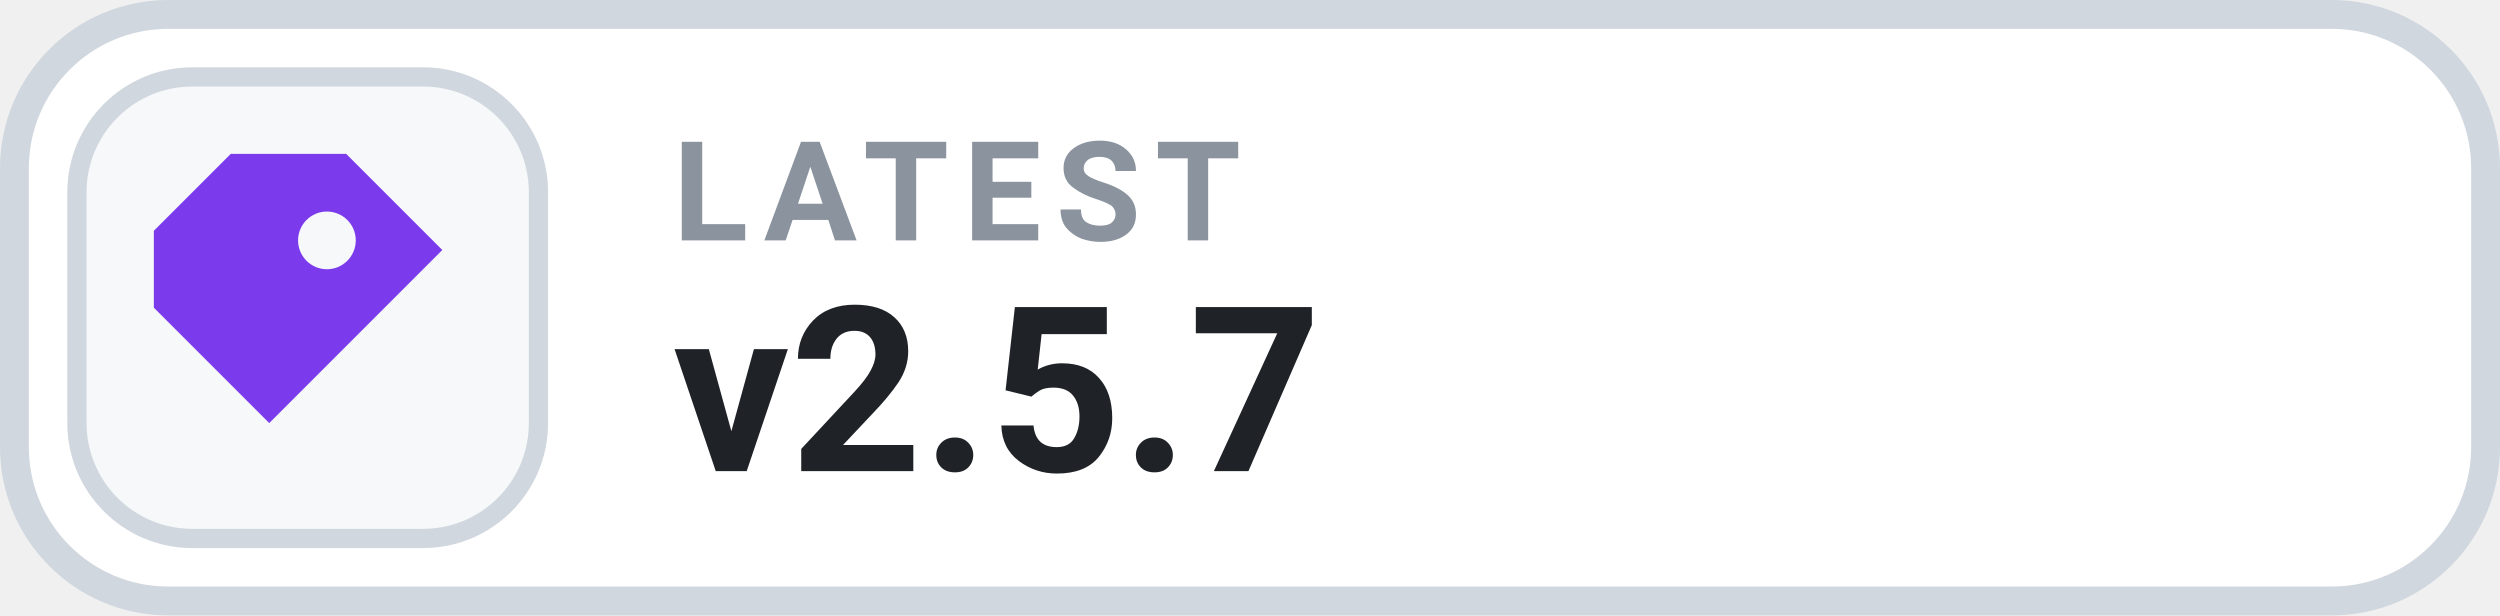
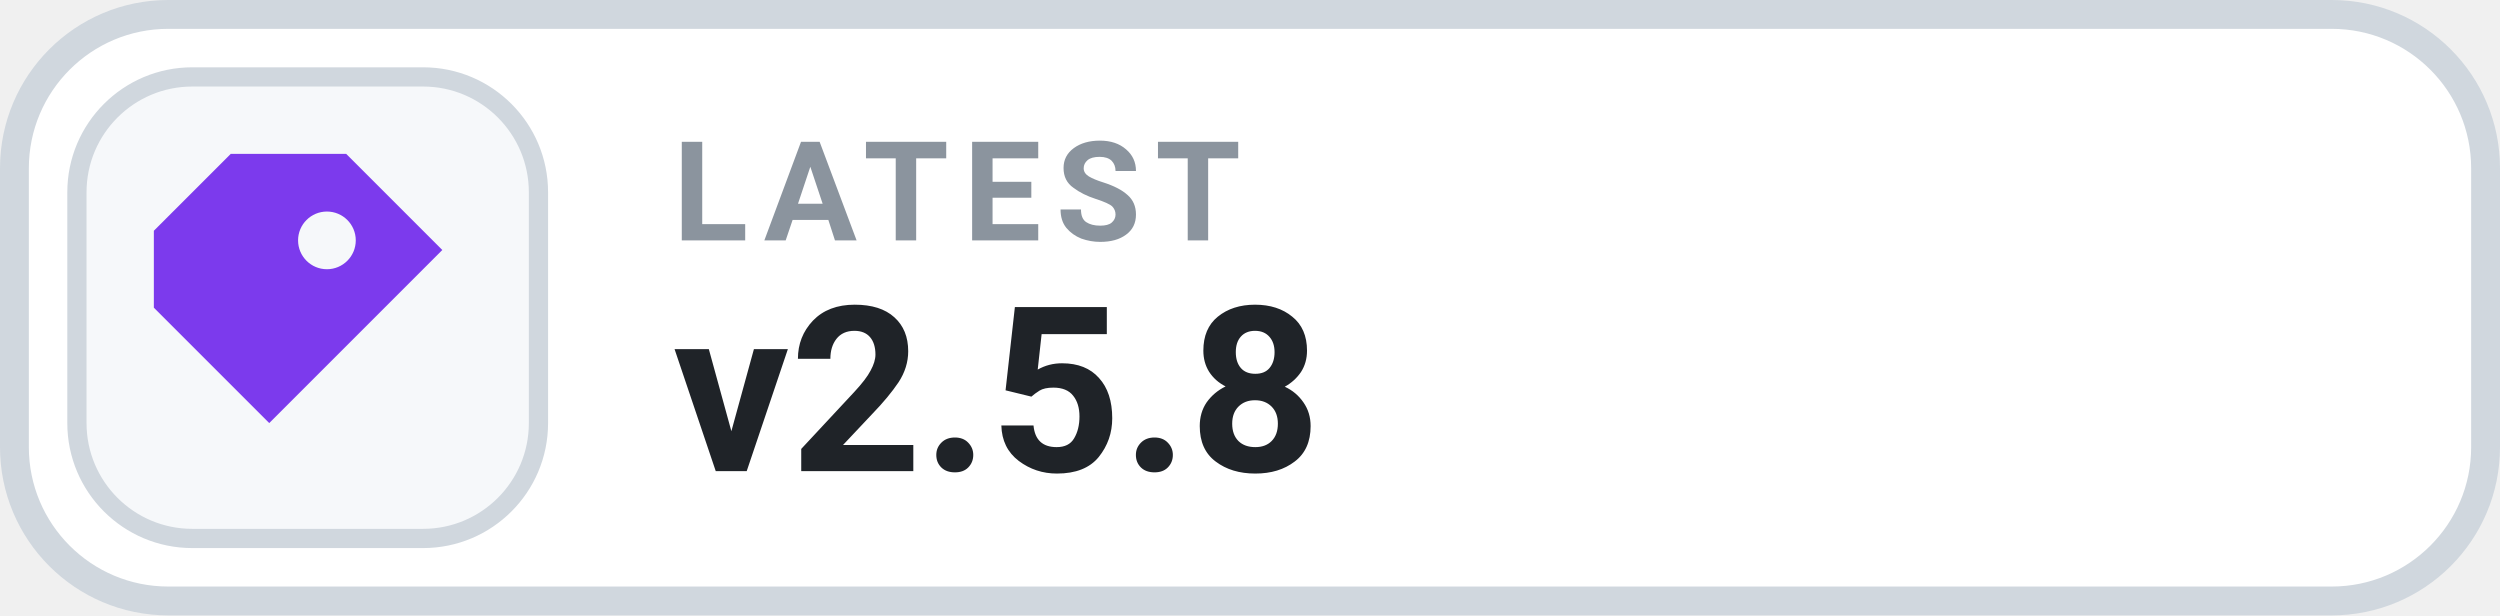
- <svg xmlns="http://www.w3.org/2000/svg" width="130" height="32" viewBox="0 0 130 32" role="img" aria-label="LATEST v2.5.7">
+ <svg xmlns="http://www.w3.org/2000/svg" width="130" height="32" viewBox="0 0 130 32" role="img" aria-label="LATEST v2.5.8">
  <rect x=".75" y=".75" width="128.5" height="30.5" rx="8" fill="#FFFFFF" stroke="#D0D7DE" stroke-width="1.5" />
  <rect x="4" y="4" width="24" height="24" rx="6" fill="#F6F8FA" stroke="#D0D7DE" stroke-width="1" />
  <g transform="translate(16 16)" style="color:#7C3AED;">
    <path d="M-4 -8 h6 l5 5 -9 9 -6 -6 v-4 Z M1 -5 a1.5 1.5 0 1 0 0 3 A1.5 1.5 0 0 0 1 -5 Z" fill="currentColor" />
  </g>
  <text x="35" y="12.5" fill="#8B949E" font-family="-apple-system,BlinkMacSystemFont,'Segoe UI',Roboto,Helvetica,Arial,sans-serif" font-size="7.2" font-weight="700" letter-spacing=".75">LATEST</text>
-   <text x="35" y="24.5" fill="#1F2328" font-family="-apple-system,BlinkMacSystemFont,'Segoe UI',Roboto,Helvetica,Arial,sans-serif" font-size="12" font-weight="700">v2.5.7</text>
+   <text x="35" y="24.5" fill="#1F2328" font-family="-apple-system,BlinkMacSystemFont,'Segoe UI',Roboto,Helvetica,Arial,sans-serif" font-size="12" font-weight="700">v2.5.8</text>
</svg>
